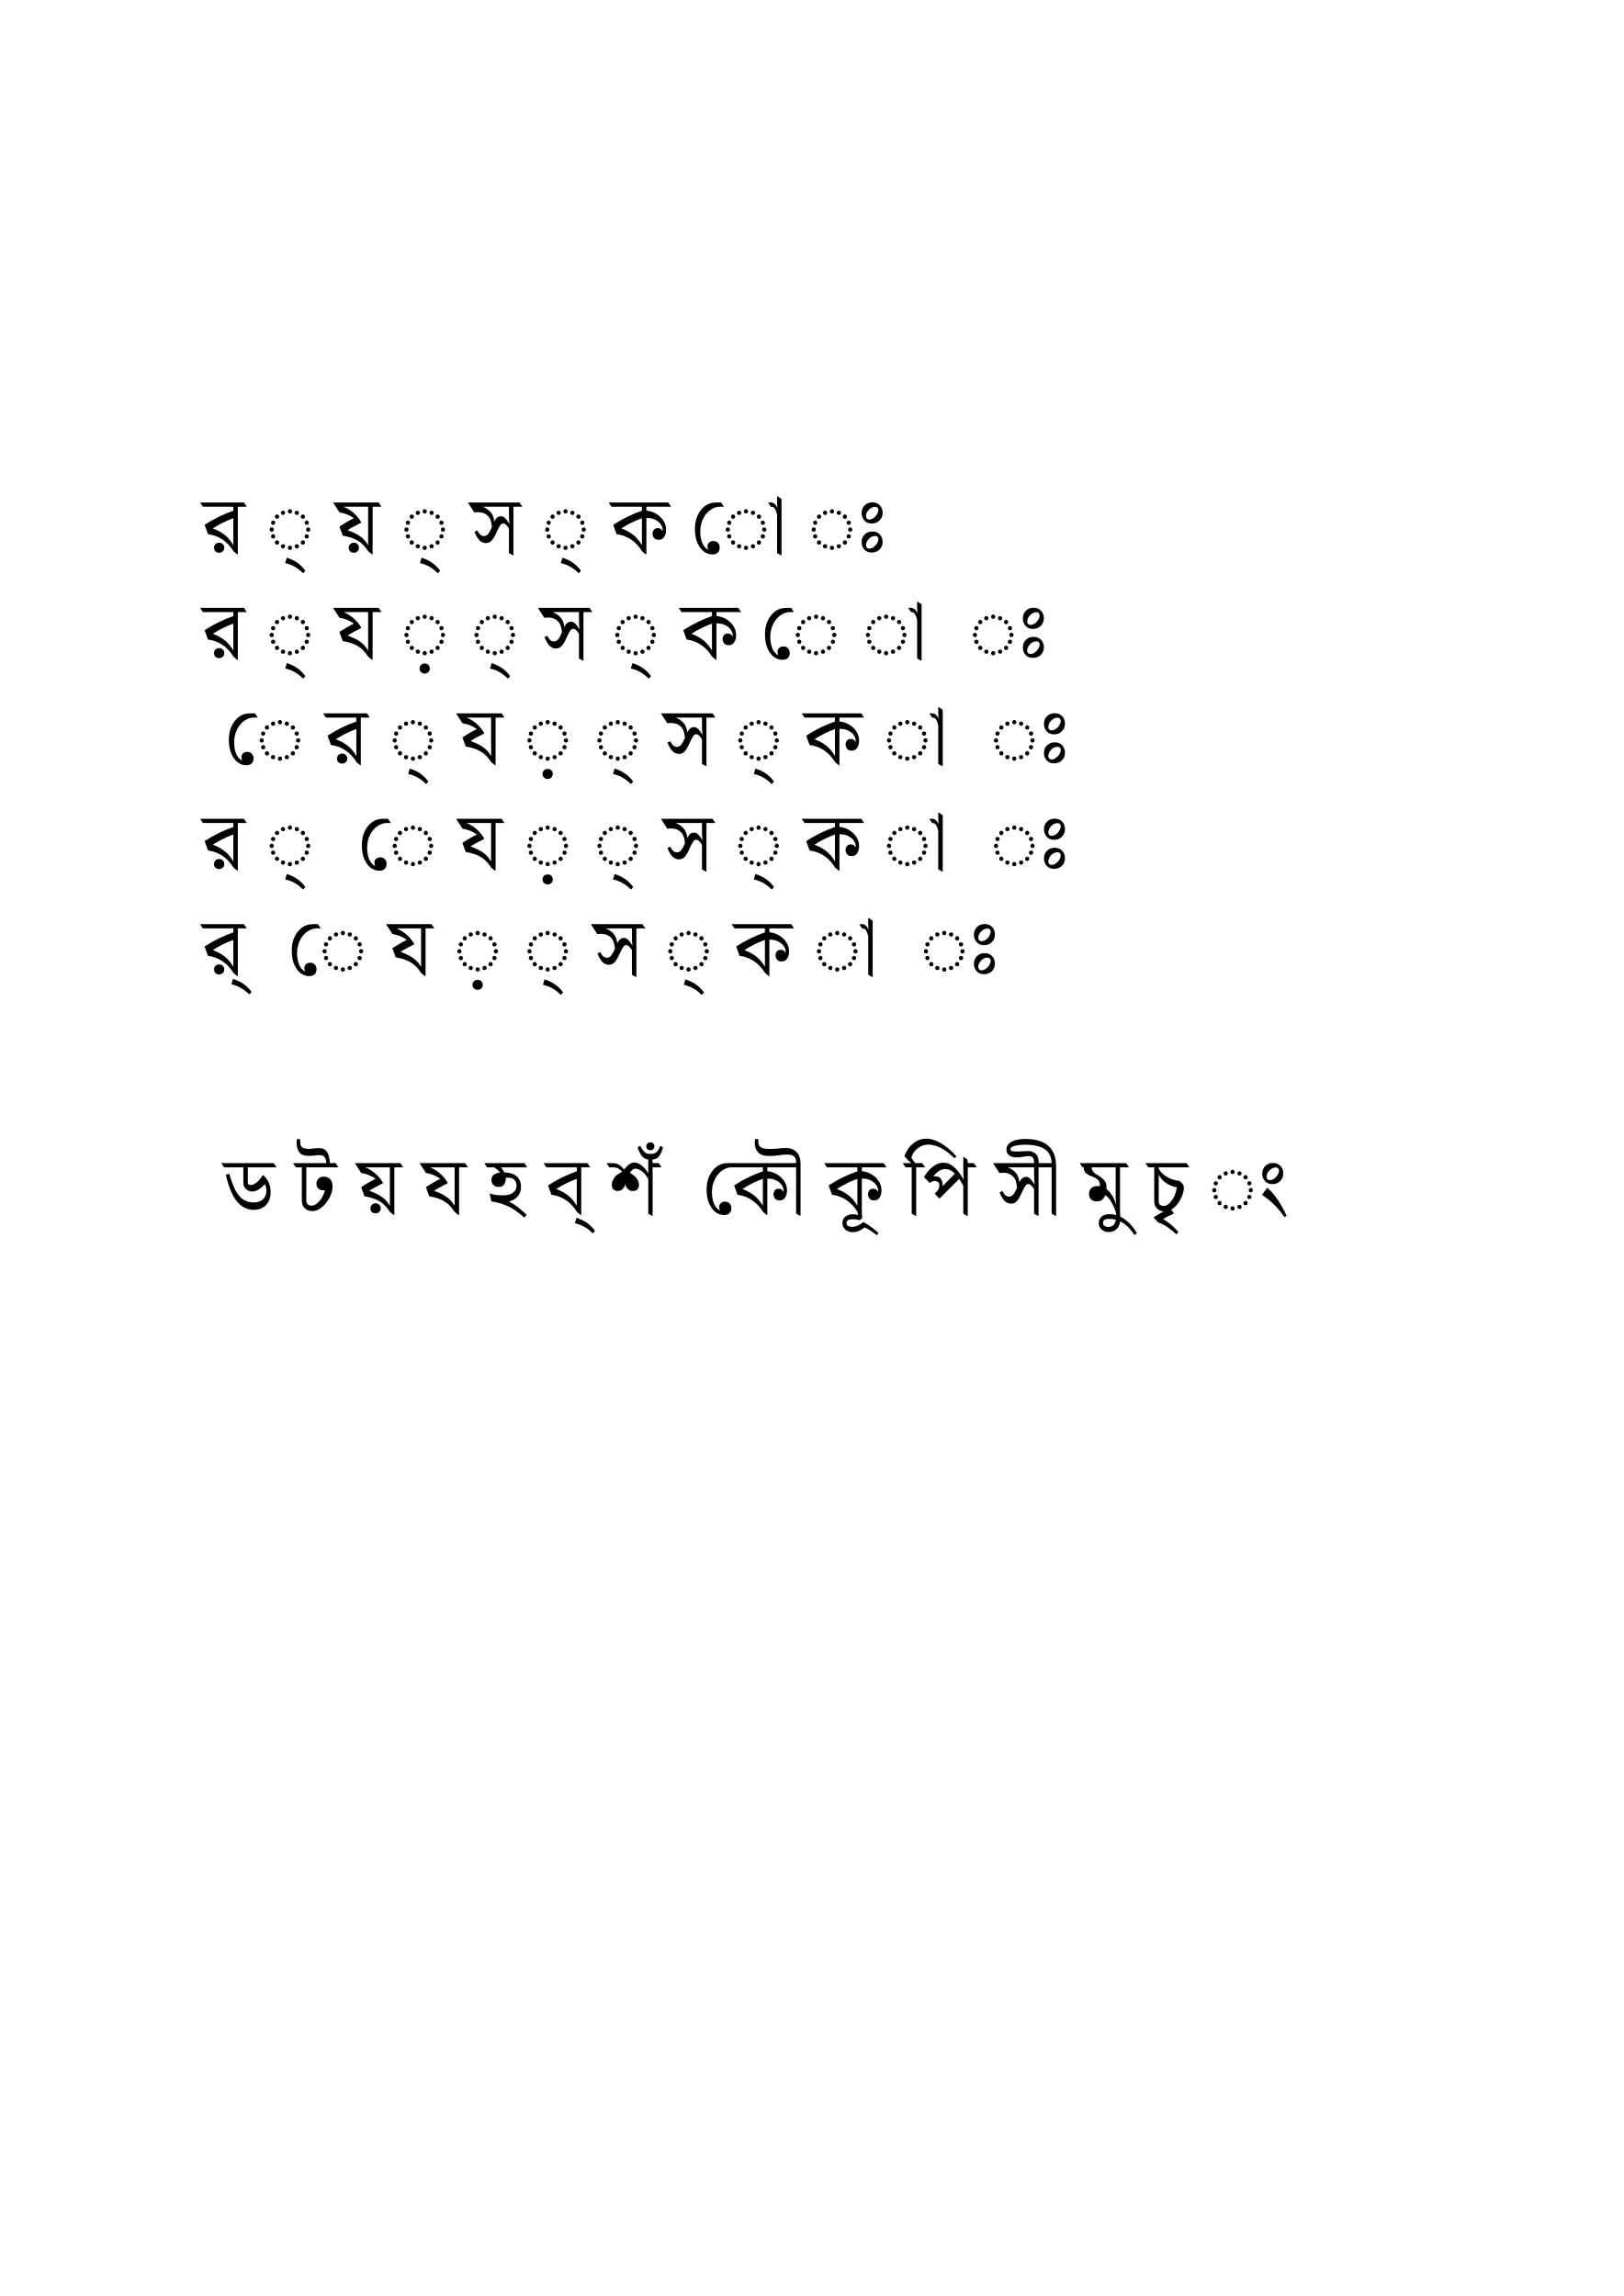
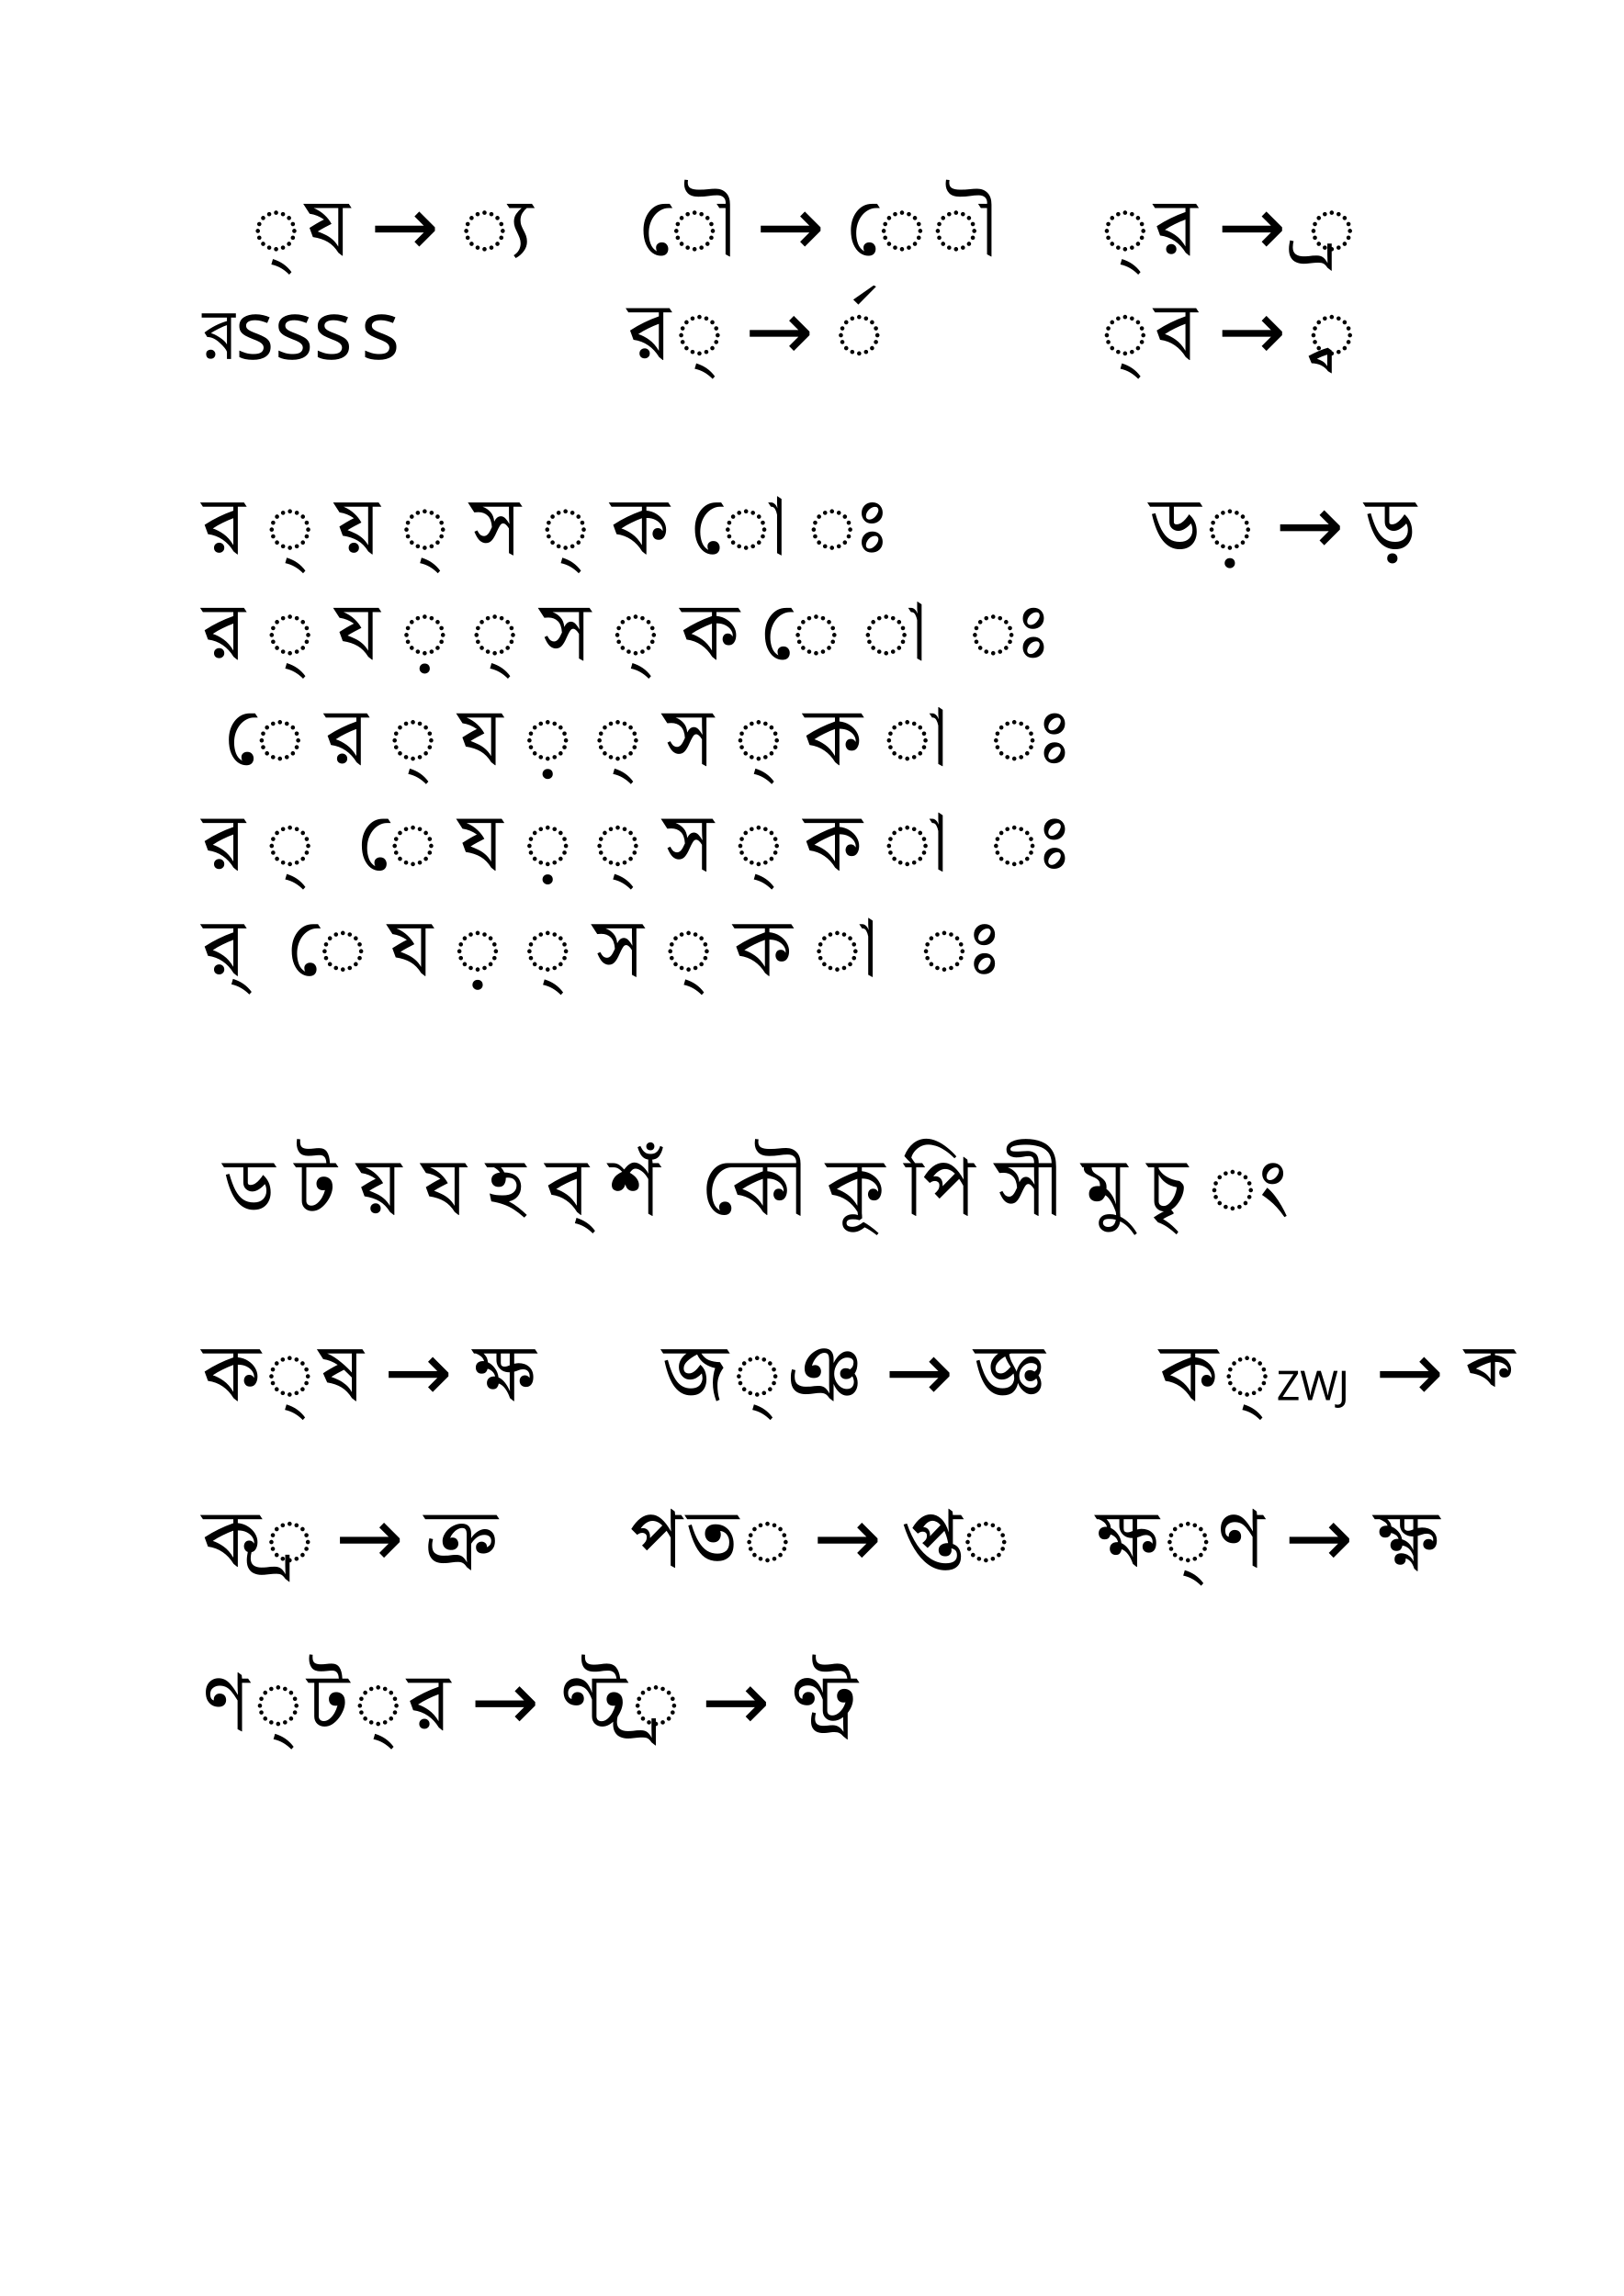
<svg xmlns="http://www.w3.org/2000/svg" width="210mm" height="297mm" viewBox="0 0 210 297" version="1.1" id="svg8">
  <defs id="defs2" />
  <g id="layer1">
    <text xml:space="preserve" style="font-style:normal;font-weight:normal;font-size:10.583px;line-height:125%;font-family:sans-serif;letter-spacing:0px;word-spacing:0px;fill:#000000;fill-opacity:1;stroke:none;stroke-width:0.265px;stroke-linecap:butt;stroke-linejoin:miter;stroke-opacity:1" x="26.194" y="71.575" id="text3684">
      <tspan id="tspan3682" x="26.194" y="71.575" style="font-style:normal;font-variant:normal;font-weight:normal;font-stretch:normal;font-size:10.583px;font-family:'Noto Serif Bengali';-inkscape-font-specification:'Noto Serif Bengali, Normal';font-variant-ligatures:normal;font-variant-caps:normal;font-variant-numeric:normal;font-feature-settings:normal;text-align:start;writing-mode:lr-tb;text-anchor:start;stroke-width:0.265px">র ্ য় ্ স ্ ক ো ঃ </tspan>
      <tspan x="26.194" y="85.213" style="font-style:normal;font-variant:normal;font-weight:normal;font-stretch:normal;font-size:10.583px;font-family:'Noto Serif Bengali';-inkscape-font-specification:'Noto Serif Bengali, Normal';font-variant-ligatures:normal;font-variant-caps:normal;font-variant-numeric:normal;font-feature-settings:normal;text-align:start;writing-mode:lr-tb;text-anchor:start;stroke-width:0.265px" id="tspan3686">র ্ য ় ্ স ্ ক ে া  ঃ</tspan>
      <tspan x="26.194" y="98.851" style="font-style:normal;font-variant:normal;font-weight:normal;font-stretch:normal;font-size:10.583px;font-family:'Noto Serif Bengali';-inkscape-font-specification:'Noto Serif Bengali, Normal';font-variant-ligatures:normal;font-variant-caps:normal;font-variant-numeric:normal;font-feature-settings:normal;text-align:start;writing-mode:lr-tb;text-anchor:start;stroke-width:0.265px" id="tspan3688"> ে র ্ য ় ্ স ্ ক া  ঃ</tspan>
      <tspan x="26.194" y="112.489" style="font-style:normal;font-variant:normal;font-weight:normal;font-stretch:normal;font-size:10.583px;font-family:'Noto Serif Bengali';-inkscape-font-specification:'Noto Serif Bengali, Normal';font-variant-ligatures:normal;font-variant-caps:normal;font-variant-numeric:normal;font-feature-settings:normal;text-align:start;writing-mode:lr-tb;text-anchor:start;stroke-width:0.265px" id="tspan3690">র ্  ে য ় ্ স ্ ক া  ঃ</tspan>
      <tspan x="26.194" y="126.126" style="font-style:normal;font-variant:normal;font-weight:normal;font-stretch:normal;font-size:10.583px;font-family:'Noto Serif Bengali';-inkscape-font-specification:'Noto Serif Bengali, Normal';font-variant-ligatures:normal;font-variant-caps:normal;font-variant-numeric:normal;font-feature-settings:normal;text-align:start;writing-mode:lr-tb;text-anchor:start;stroke-width:0.265px" id="tspan3692">র্  ে য ় ্ স ্ ক া  ঃ</tspan>
    </text>
    <text xml:space="preserve" style="font-style:normal;font-weight:normal;font-size:10.583px;line-height:125%;font-family:sans-serif;letter-spacing:0px;word-spacing:0px;fill:#000000;fill-opacity:1;stroke:none;stroke-width:0.265px;stroke-linecap:butt;stroke-linejoin:miter;stroke-opacity:1" x="26.194" y="157.035" id="text3698">
      <tspan id="tspan3696" x="26.194" y="157.035" style="font-style:normal;font-variant:normal;font-weight:normal;font-stretch:normal;font-size:10.583px;font-family:'Noto Serif Bengali';-inkscape-font-specification:'Noto Serif Bengali, Normal';font-variant-ligatures:normal;font-variant-caps:normal;font-variant-numeric:normal;font-feature-settings:normal;text-align:start;writing-mode:lr-tb;text-anchor:start;stroke-width:0.265px"> ড ট য় য হ ব্ শঁ  কৌ কূ পি সী মু চৃ ং</tspan>
    </text>
+     <text xml:space="preserve" style="font-style:normal;font-weight:normal;font-size:10.583px;line-height:125%;font-family:sans-serif;letter-spacing:0px;word-spacing:0px;fill:#000000;fill-opacity:1;stroke:none;stroke-width:0.265px;stroke-linecap:butt;stroke-linejoin:miter;stroke-opacity:1" x="26.194" y="46.44" id="text151">
+       <tspan id="tspan149" x="26.194" y="46.44" style="stroke-width:0.265px">র‌s‍s​s s</tspan>
+     </text>
+     <text xml:space="preserve" style="font-style:normal;font-weight:normal;font-size:10.583px;line-height:125%;font-family:sans-serif;letter-spacing:0px;word-spacing:0px;fill:#000000;fill-opacity:1;stroke:none;stroke-width:0.265px;stroke-linecap:butt;stroke-linejoin:miter;stroke-opacity:1" x="81.227" y="46.44" id="text155">
+       <tspan id="tspan153" x="81.227" y="46.44" style="font-style:normal;font-variant:normal;font-weight:normal;font-stretch:normal;font-size:10.583px;font-family:'Noto Serif Bengali';-inkscape-font-specification:'Noto Serif Bengali, Normal';font-variant-ligatures:normal;font-variant-caps:normal;font-variant-numeric:normal;font-feature-settings:normal;text-align:start;writing-mode:lr-tb;text-anchor:start;stroke-width:0.265px">র ্ → র্◌</tspan>
+     </text>
+     <text xml:space="preserve" style="font-style:normal;font-weight:normal;font-size:10.583px;line-height:125%;font-family:sans-serif;letter-spacing:0px;word-spacing:0px;fill:#000000;fill-opacity:1;stroke:none;stroke-width:0.265px;stroke-linecap:butt;stroke-linejoin:miter;stroke-opacity:1" x="82.55" y="32.946" id="text161">
+       <tspan id="tspan159" x="82.55" y="32.946" style="font-style:normal;font-variant:normal;font-weight:normal;font-stretch:normal;font-size:10.583px;font-family:'Noto Serif Bengali';-inkscape-font-specification:'Noto Serif Bengali, Normal';font-variant-ligatures:normal;font-variant-caps:normal;font-variant-numeric:normal;font-feature-settings:normal;text-align:start;writing-mode:lr-tb;text-anchor:start;stroke-width:0.265px">ৌ → ে ৗ</tspan>
+     </text>
+     <text xml:space="preserve" style="font-style:normal;font-weight:normal;font-size:10.583px;line-height:125%;font-family:sans-serif;letter-spacing:0px;word-spacing:0px;fill:#000000;fill-opacity:1;stroke:none;stroke-width:0.265px;stroke-linecap:butt;stroke-linejoin:miter;stroke-opacity:1" x="32.544" y="32.946" id="text165">
+       <tspan id="tspan163" x="32.544" y="32.946" style="font-style:normal;font-variant:normal;font-weight:normal;font-stretch:normal;font-size:10.583px;font-family:'Noto Serif Bengali';-inkscape-font-specification:'Noto Serif Bengali, Normal';font-variant-ligatures:normal;font-variant-caps:normal;font-variant-numeric:normal;font-feature-settings:normal;text-align:start;writing-mode:lr-tb;text-anchor:start;stroke-width:0.265px">্ য → ◌্য  </tspan>
+     </text>
+     <text xml:space="preserve" style="font-style:normal;font-weight:normal;font-size:10.583px;line-height:125%;font-family:sans-serif;letter-spacing:0px;word-spacing:0px;fill:#000000;fill-opacity:1;stroke:none;stroke-width:0.265px;stroke-linecap:butt;stroke-linejoin:miter;stroke-opacity:1" x="148.696" y="71.575" id="text169">
+       <tspan id="tspan167" x="148.696" y="71.575" style="stroke-width:0.265px;-inkscape-font-specification:'Noto Serif Bengali, Normal';font-family:'Noto Serif Bengali';font-weight:normal;font-style:normal;font-stretch:normal;font-variant:normal;font-size:10.583px;text-anchor:start;text-align:start;writing-mode:lr;font-variant-ligatures:normal;font-variant-caps:normal;font-variant-numeric:normal;font-feature-settings:normal">ড ় → ড়</tspan>
+     </text>
+     <g id="g181">
+       <text id="text177" y="32.946" x="147.373" style="font-style:normal;font-weight:normal;font-size:10.583px;line-height:125%;font-family:sans-serif;letter-spacing:0px;word-spacing:0px;fill:#000000;fill-opacity:1;stroke:none;stroke-width:0.265px;stroke-linecap:butt;stroke-linejoin:miter;stroke-opacity:1" xml:space="preserve">
+         <tspan style="stroke-width:0.265px" y="42.31" x="147.373" id="tspan175" />
+       </text>
+     </g>
+     <text xml:space="preserve" style="font-style:normal;font-weight:normal;font-size:10.583px;line-height:125%;font-family:sans-serif;letter-spacing:0px;word-spacing:0px;fill:#000000;fill-opacity:1;stroke:none;stroke-width:0.265px;stroke-linecap:butt;stroke-linejoin:miter;stroke-opacity:1" x="142.346" y="32.946" id="text185">
+       <tspan id="tspan183" x="142.346" y="32.946" style="stroke-width:0.265px;-inkscape-font-specification:'Noto Serif Bengali, Normal';font-family:'Noto Serif Bengali';font-weight:normal;font-style:normal;font-stretch:normal;font-variant:normal;font-size:10.583px;text-anchor:start;text-align:start;writing-mode:lr;font-variant-ligatures:normal;font-variant-caps:normal;font-variant-numeric:normal;font-feature-settings:normal">◌্ র → ◌্র </tspan>
+     </text>
+     <text xml:space="preserve" style="font-style:normal;font-weight:normal;font-size:10.583px;line-height:125%;font-family:sans-serif;letter-spacing:0px;word-spacing:0px;fill:#000000;fill-opacity:1;stroke:none;stroke-width:0.265px;stroke-linecap:butt;stroke-linejoin:miter;stroke-opacity:1" x="142.346" y="46.44" id="text189">
+       <tspan id="tspan187" x="142.346" y="46.44" style="stroke-width:0.265px;-inkscape-font-specification:'Noto Serif Bengali, Normal';font-family:'Noto Serif Bengali';font-weight:normal;font-style:normal;font-stretch:normal;font-variant:normal;font-size:10.583px;text-anchor:start;text-align:start;writing-mode:lr;font-variant-ligatures:normal;font-variant-caps:normal;font-variant-numeric:normal;font-feature-settings:normal">◌্ ব → ◌্ব</tspan>
+     </text>
+     <text xml:space="preserve" style="font-style:normal;font-weight:normal;font-size:10.583px;line-height:125%;font-family:sans-serif;letter-spacing:0px;word-spacing:0px;fill:#000000;fill-opacity:1;stroke:none;stroke-width:0.265px;stroke-linecap:butt;stroke-linejoin:miter;stroke-opacity:1" x="26.194" y="181.113" id="text195">
+       <tspan id="tspan193" x="26.194" y="181.113" style="font-style:normal;font-variant:normal;font-weight:normal;font-stretch:normal;font-size:10.583px;font-family:'Noto Serif Bengali';-inkscape-font-specification:'Noto Serif Bengali, Normal';font-variant-ligatures:normal;font-variant-caps:normal;font-variant-numeric:normal;font-feature-settings:normal;text-align:start;writing-mode:lr-tb;text-anchor:start;stroke-width:0.265px">ক ্ ষ → ক্ষ</tspan>
+     </text>
+     <text xml:space="preserve" style="font-style:normal;font-weight:normal;font-size:10.583px;line-height:125%;font-family:sans-serif;letter-spacing:0px;word-spacing:0px;fill:#000000;fill-opacity:1;stroke:none;stroke-width:0.265px;stroke-linecap:butt;stroke-linejoin:miter;stroke-opacity:1" x="85.725" y="181.113" id="text199">
+       <tspan id="tspan197" x="85.725" y="181.113" style="stroke-width:0.265px;-inkscape-font-specification:'Noto Serif Bengali, Normal';font-family:'Noto Serif Bengali';font-weight:normal;font-style:normal;font-stretch:normal;font-variant:normal;font-size:10.583px;text-anchor:start;text-align:start;writing-mode:lr;font-variant-ligatures:normal;font-variant-caps:normal;font-variant-numeric:normal;font-feature-settings:normal">জ ্ ঞ → জ্ঞ</tspan>
+     </text>
+     <text xml:space="preserve" style="font-style:normal;font-weight:normal;font-size:10.583px;line-height:125%;font-family:sans-serif;letter-spacing:0px;word-spacing:0px;fill:#000000;fill-opacity:1;stroke:none;stroke-width:0.265px;stroke-linecap:butt;stroke-linejoin:miter;stroke-opacity:1" x="150.019" y="181.113" id="text203">
+       <tspan id="tspan201" x="150.019" y="181.113" style="font-style:normal;font-variant:normal;font-weight:normal;font-stretch:normal;font-size:10.583px;font-family:'Noto Serif Bengali';-inkscape-font-specification:'Noto Serif Bengali, Normal';font-variant-ligatures:normal;font-variant-caps:normal;font-variant-numeric:normal;font-feature-settings:normal;text-align:start;writing-mode:lr-tb;text-anchor:start;stroke-width:0.265px">ক ্ <tspan style="-inkscape-font-specification:'Noto Serif Bengali, Normal';font-family:'Noto Serif Bengali';font-weight:normal;font-style:normal;font-stretch:normal;font-variant:normal;font-size:5.292px;text-anchor:start;text-align:start;writing-mode:lr;font-variant-ligatures:normal;font-variant-caps:normal;font-variant-numeric:normal;font-feature-settings:normal" id="tspan205">ZWJ</tspan> → ক্‍</tspan>
+     </text>
+     <text xml:space="preserve" style="font-style:normal;font-weight:normal;font-size:10.583px;line-height:125%;font-family:sans-serif;letter-spacing:0px;word-spacing:0px;fill:#000000;fill-opacity:1;stroke:none;stroke-width:0.265px;stroke-linecap:butt;stroke-linejoin:miter;stroke-opacity:1" x="26.194" y="202.544" id="text215">
+       <tspan id="tspan213" x="26.194" y="202.544" style="font-style:normal;font-variant:normal;font-weight:normal;font-stretch:normal;font-size:10.583px;font-family:'Noto Serif Bengali';-inkscape-font-specification:'Noto Serif Bengali, Normal';font-variant-ligatures:normal;font-variant-caps:normal;font-variant-numeric:normal;font-feature-settings:normal;text-align:start;writing-mode:lr-tb;text-anchor:start;stroke-width:0.265px">ক ্র → ক্র</tspan>
+     </text>
+     <text xml:space="preserve" style="font-style:normal;font-weight:normal;font-size:10.583px;line-height:125%;font-family:sans-serif;letter-spacing:0px;word-spacing:0px;fill:#000000;fill-opacity:1;stroke:none;stroke-width:0.265px;stroke-linecap:butt;stroke-linejoin:miter;stroke-opacity:1" x="81.492" y="202.544" id="text219">
+       <tspan id="tspan217" x="81.492" y="202.544" style="font-style:normal;font-variant:normal;font-weight:normal;font-stretch:normal;font-size:10.583px;font-family:'Noto Serif Bengali';-inkscape-font-specification:'Noto Serif Bengali, Normal';font-variant-ligatures:normal;font-variant-caps:normal;font-variant-numeric:normal;font-feature-settings:normal;text-align:start;writing-mode:lr-tb;text-anchor:start;stroke-width:0.265px">প ত ◌ → প্ত◌</tspan>
+     </text>
+     <text xml:space="preserve" style="font-style:normal;font-weight:normal;font-size:10.583px;line-height:125%;font-family:sans-serif;letter-spacing:0px;word-spacing:0px;fill:#000000;fill-opacity:1;stroke:none;stroke-width:0.265px;stroke-linecap:butt;stroke-linejoin:miter;stroke-opacity:1" x="141.817" y="202.544" id="text223">
+       <tspan id="tspan221" x="141.817" y="202.544" style="font-style:normal;font-variant:normal;font-weight:normal;font-stretch:normal;font-size:10.583px;font-family:'Noto Serif Bengali';-inkscape-font-specification:'Noto Serif Bengali, Normal';font-variant-ligatures:normal;font-variant-caps:normal;font-variant-numeric:normal;font-feature-settings:normal;text-align:start;writing-mode:lr-tb;text-anchor:start;stroke-width:0.265px">ক্ষ ্ ণ → ক্ষ্ণ</tspan>
+     </text>
+     <text xml:space="preserve" style="font-style:normal;font-weight:normal;font-size:10.583px;line-height:125%;font-family:sans-serif;letter-spacing:0px;word-spacing:0px;fill:#000000;fill-opacity:1;stroke:none;stroke-width:0.265px;stroke-linecap:butt;stroke-linejoin:miter;stroke-opacity:1" x="26.194" y="223.71" id="text227">
+       <tspan id="tspan225" x="26.194" y="223.71" style="font-style:normal;font-variant:normal;font-weight:normal;font-stretch:normal;font-size:10.583px;font-family:'Noto Serif Bengali';-inkscape-font-specification:'Noto Serif Bengali, Normal';font-variant-ligatures:normal;font-variant-caps:normal;font-variant-numeric:normal;font-feature-settings:normal;text-align:start;writing-mode:lr-tb;text-anchor:start;stroke-width:0.265px">ণ ্ ট ্ র → ণ্ট ্র → ণ্ট্র</tspan>
+     </text>
  </g>
</svg>
